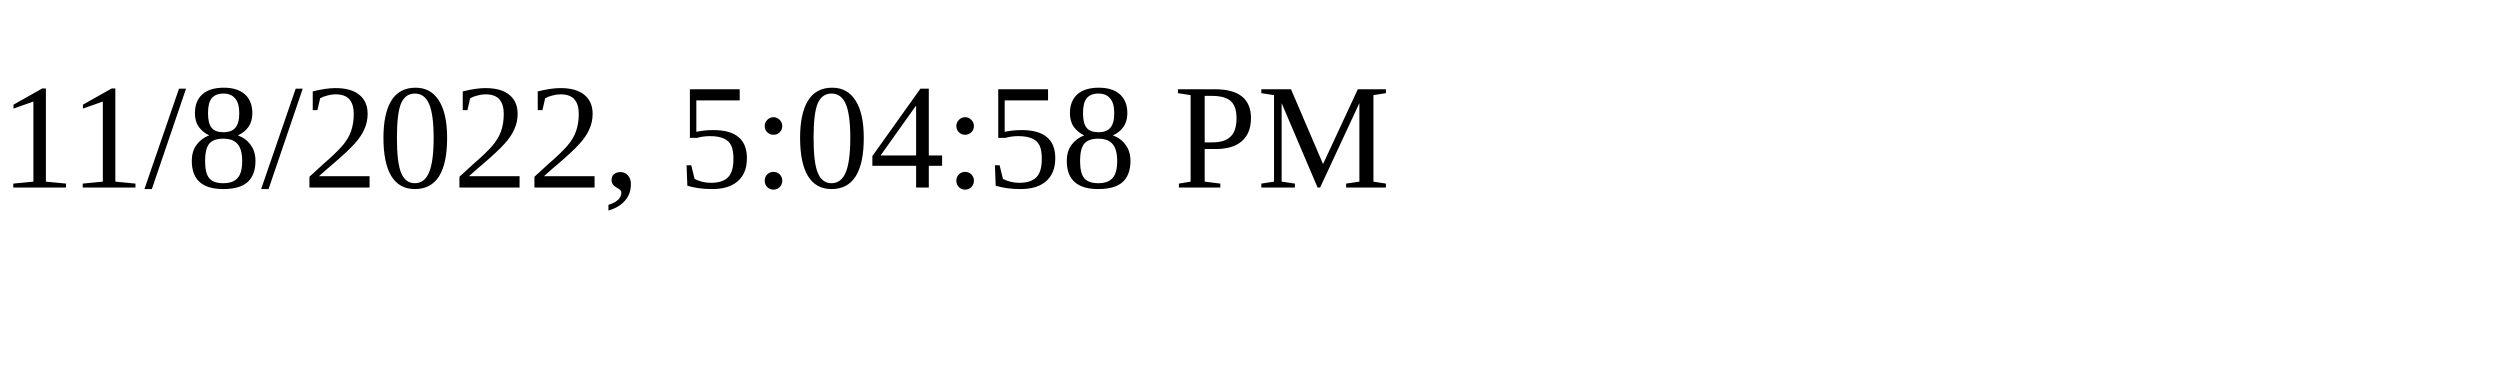
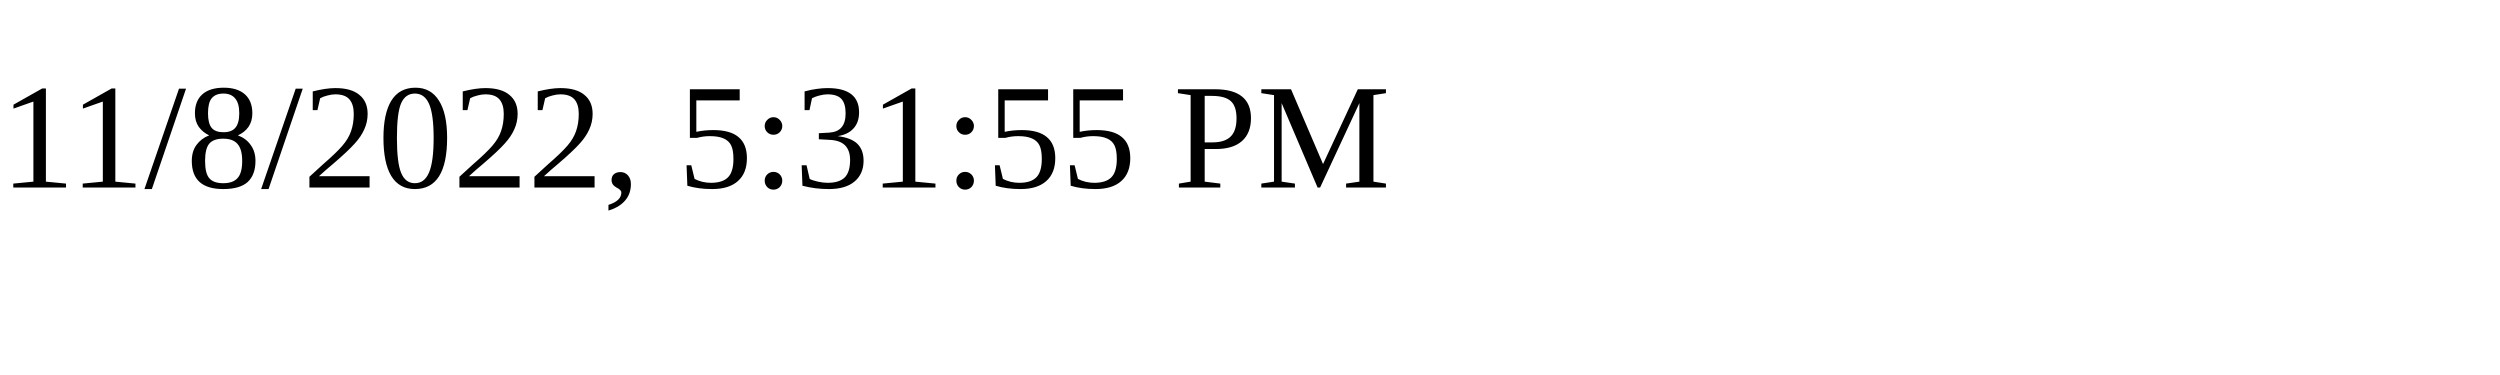
<svg xmlns="http://www.w3.org/2000/svg" height="30" width="200">
-   <text x="0" y="15">11/8/2022, 5:04:58 PM</text>
+   <text x="0" y="15">11/8/2022, 5:31:55 PM</text>
</svg>
